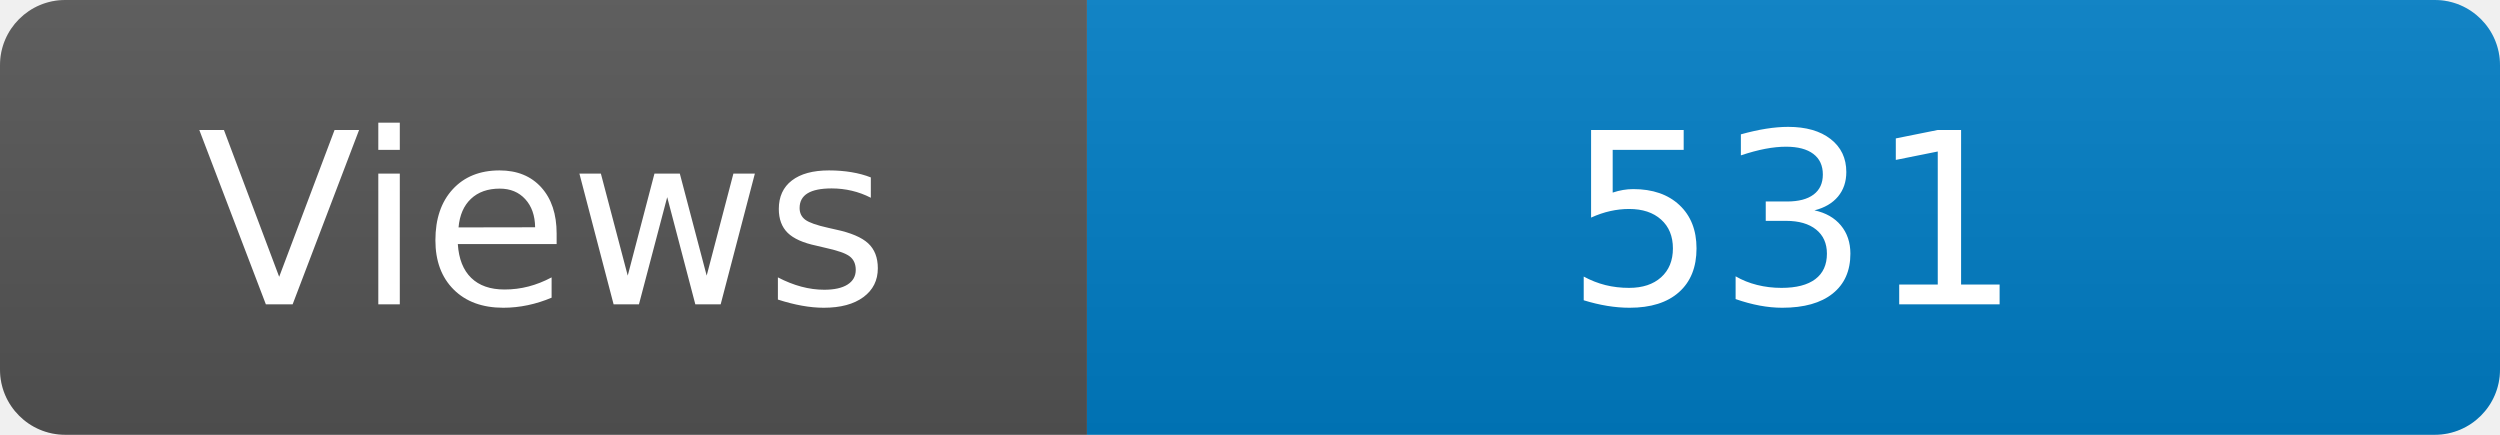
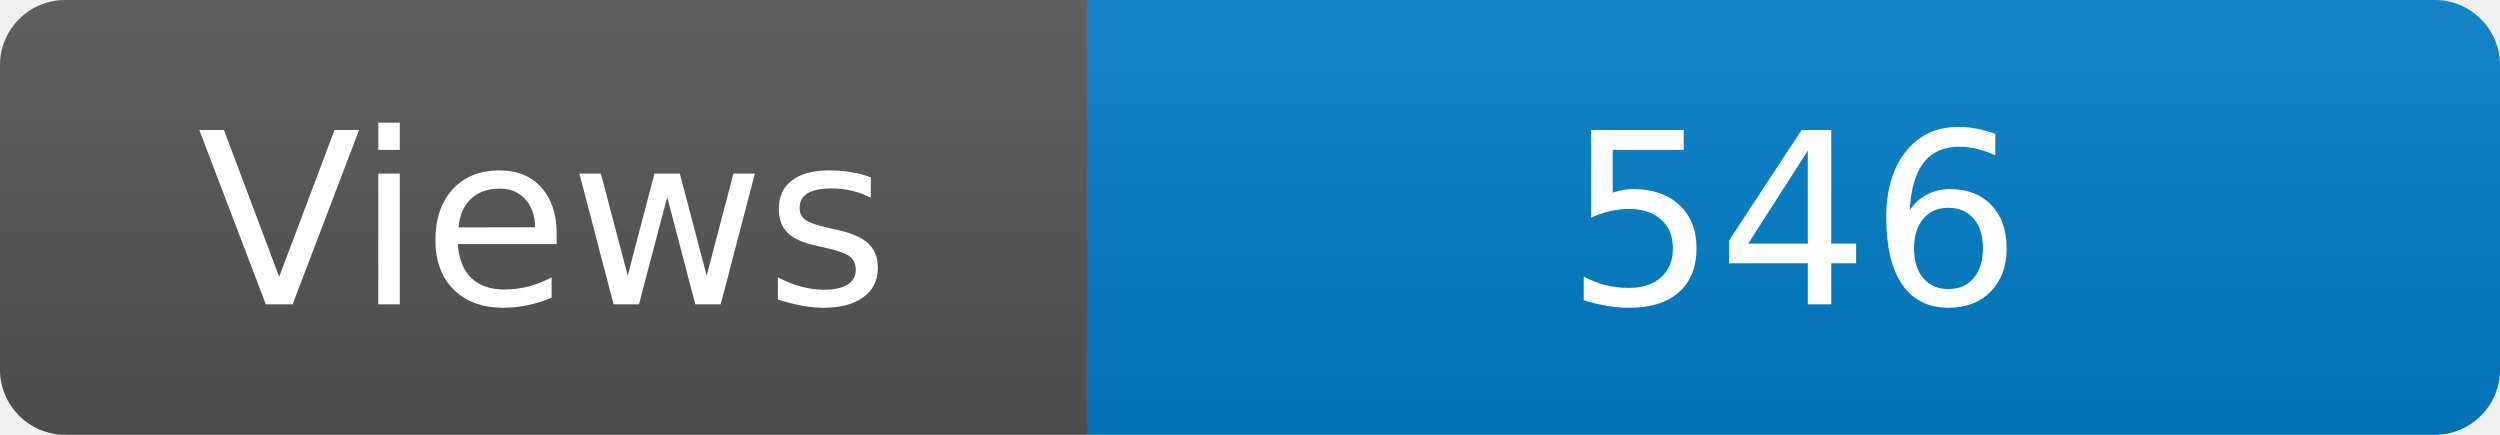
<svg xmlns="http://www.w3.org/2000/svg" width="115" height="20" role="img" aria-label="Maintained?: yes">
  <linearGradient id="s" x2="0" y2="100%">
    <stop offset="0" stop-color="#bbb" stop-opacity=".1" />
    <stop offset="1" stop-opacity=".1" />
  </linearGradient>
  <clipPath id="r">
    <rect width="115" height="20" rx="3" fill="#fff" />
  </clipPath>
  <g clip-path="url(#r)">
    <rect width="50" height="20" fill="#555" />
    <rect x="50" width="160" height="20" fill="#007ec6" />
    <rect width="115" height="20" fill="url(#s)" />
  </g>
  <g fill="#fff" text-anchor="middle" font-family="Verdana,Geneva,DejaVu Sans,sans-serif" font-size="110">
    <text x="250" y="140" transform="scale(.1)" fill="#fff">Views</text>
-     <text x="825" y="140" transform="scale(.1)" fill="#fff">531</text>
+     <text x="825" y="140" transform="scale(.1)" fill="#fff">546</text>
  </g>
</svg>
